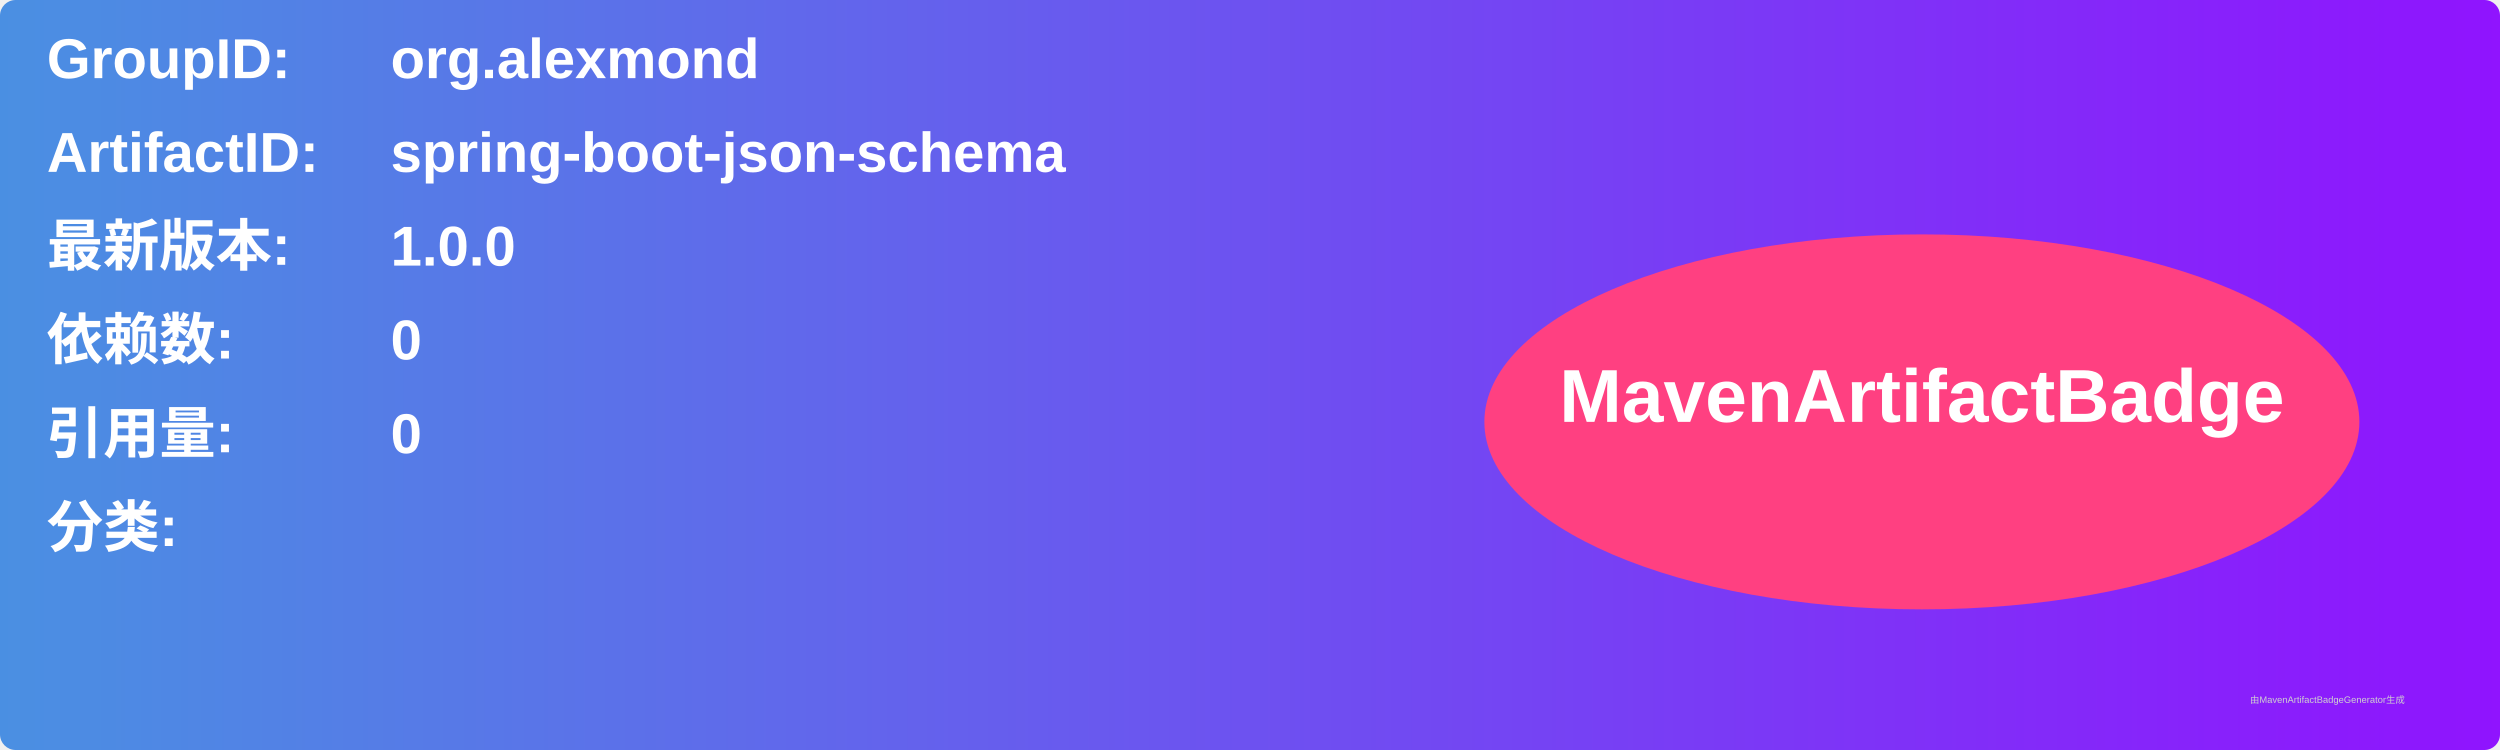
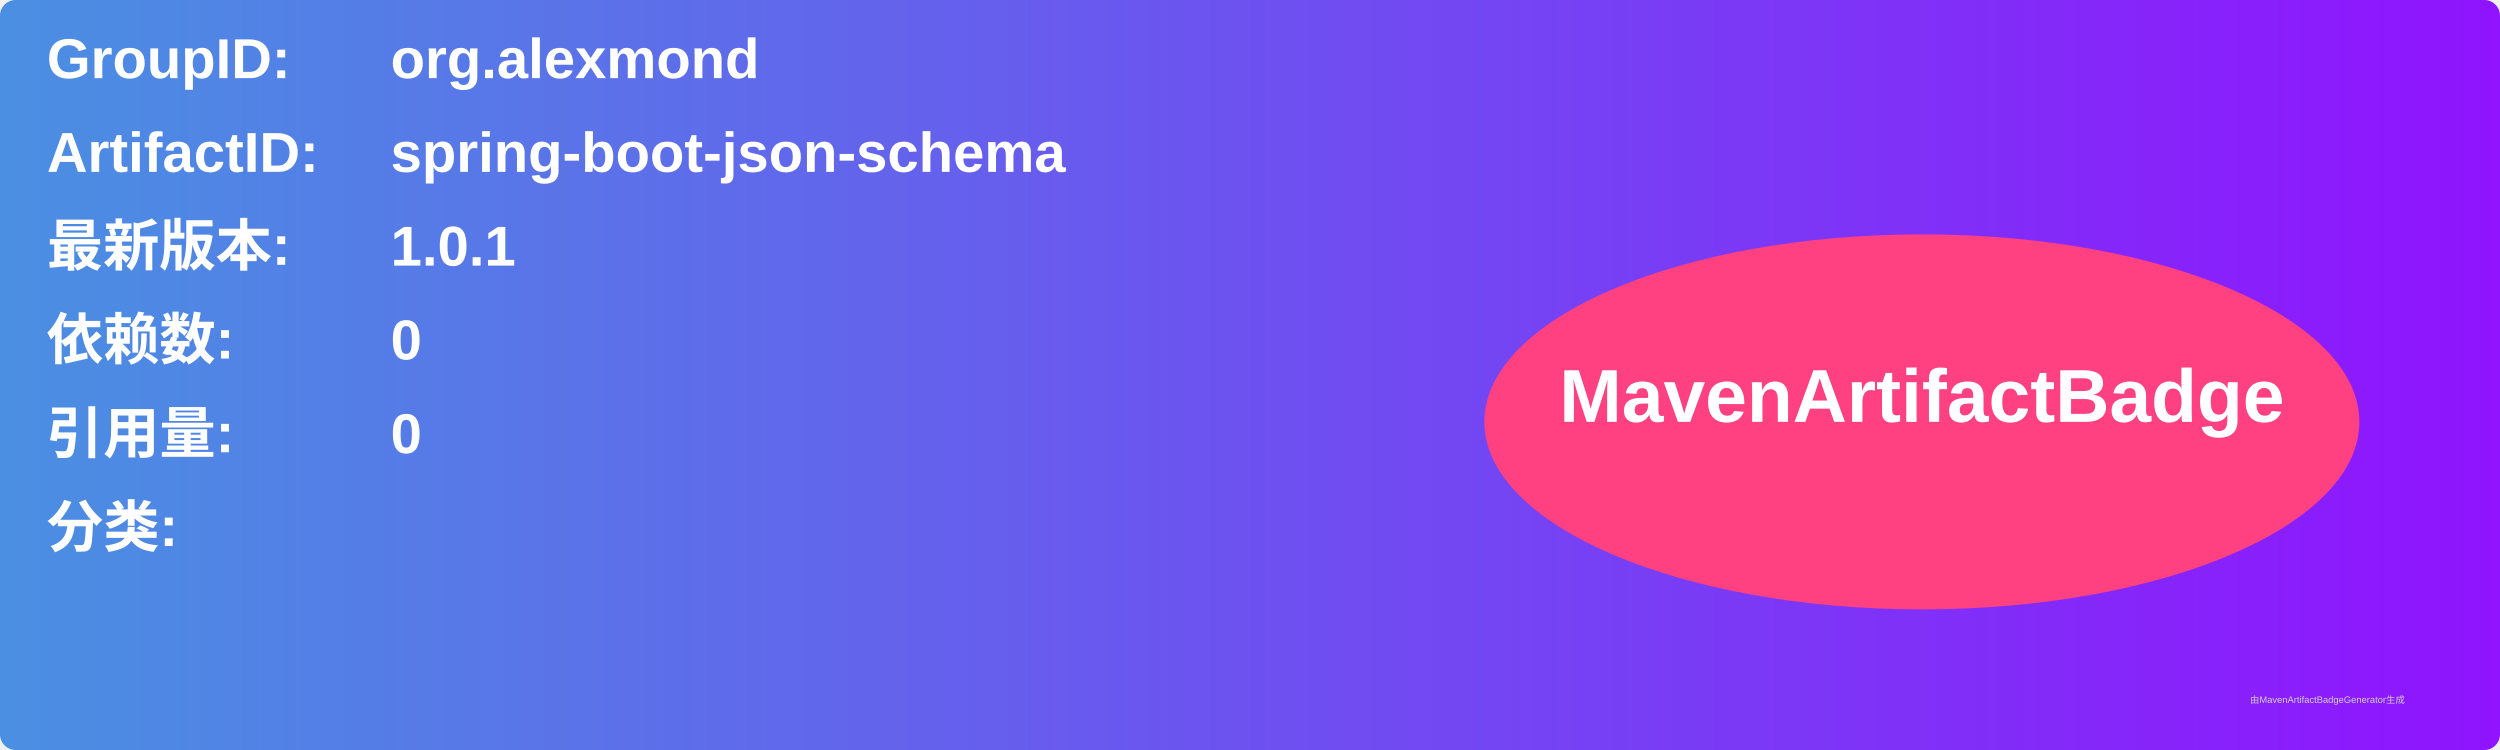
<svg xmlns="http://www.w3.org/2000/svg" width="800" height="240" viewBox="0 0 800 240">
  <linearGradient id="grad" x1="0%" y1="0%" x2="100%" y2="0%">
    <stop offset="0%" stop-color="#4a90e2" />
    <stop offset="100%" stop-color="#9013fe" />
  </linearGradient>
  <rect width="100%" height="100%" rx="5" ry="5" fill="url(#grad)" />
  <g transform="translate(15, 15)">
    <text x="0" y="10" font-family="Arial" font-size="18" fill="white" font-weight="bold" width="260">GroupID:</text>
    <text x="110" y="10" font-family="Arial" font-size="18" fill="white" font-weight="bold" width="460">org.alexmond</text>
    <text x="0" y="40" font-family="Arial" font-size="18" fill="white" font-weight="bold" width="260">ArtifactID:</text>
    <text x="110" y="40" font-family="Arial" font-size="18" fill="white" font-weight="bold" width="460">spring-boot-json-schema</text>
    <text x="0" y="70" font-family="Arial" font-size="18" fill="white" font-weight="bold">最新版本:</text>
    <text x="110" y="70" font-family="Arial" font-size="18" fill="white" font-weight="bold">
-       <tspan font-weight="bold">1.0.0</tspan>
+       <tspan font-weight="bold">1.0.1</tspan>
    </text>
    <text x="0" y="100" font-family="Arial" font-size="18" fill="white" font-weight="bold">依赖数: </text>
    <text x="110" y="100" font-family="Arial" font-size="18" fill="white">
      <tspan font-weight="bold">0</tspan>
    </text>
    <text x="0" y="130" font-family="Arial" font-size="18" fill="white" font-weight="bold">引用量: </text>
    <text x="110" y="130" font-family="Arial" font-size="18" fill="white">
      <tspan font-weight="bold">0</tspan>
    </text>
    <text x="0" y="160" font-family="Arial" font-size="18" fill="white" font-weight="bold">分类:</text>
    <text x="10" y="190" font-family="Arial" font-size="10" fill="white">
      <tspan font-weight="bold" />
    </text>
    <ellipse cx="600" cy="120" rx="140" ry="60" fill="#ff4081" />
    <text x="600" y="120" text-anchor="middle" font-family="Arial" font-size="24" fill="white" font-weight="bold">MavenArtifactBadge</text>
  </g>
  <text x="720" y="225" font-family="Arial" font-size="3" fill="#d0d0d0">由MavenArtifactBadgeGenerator生成</text>
</svg>
